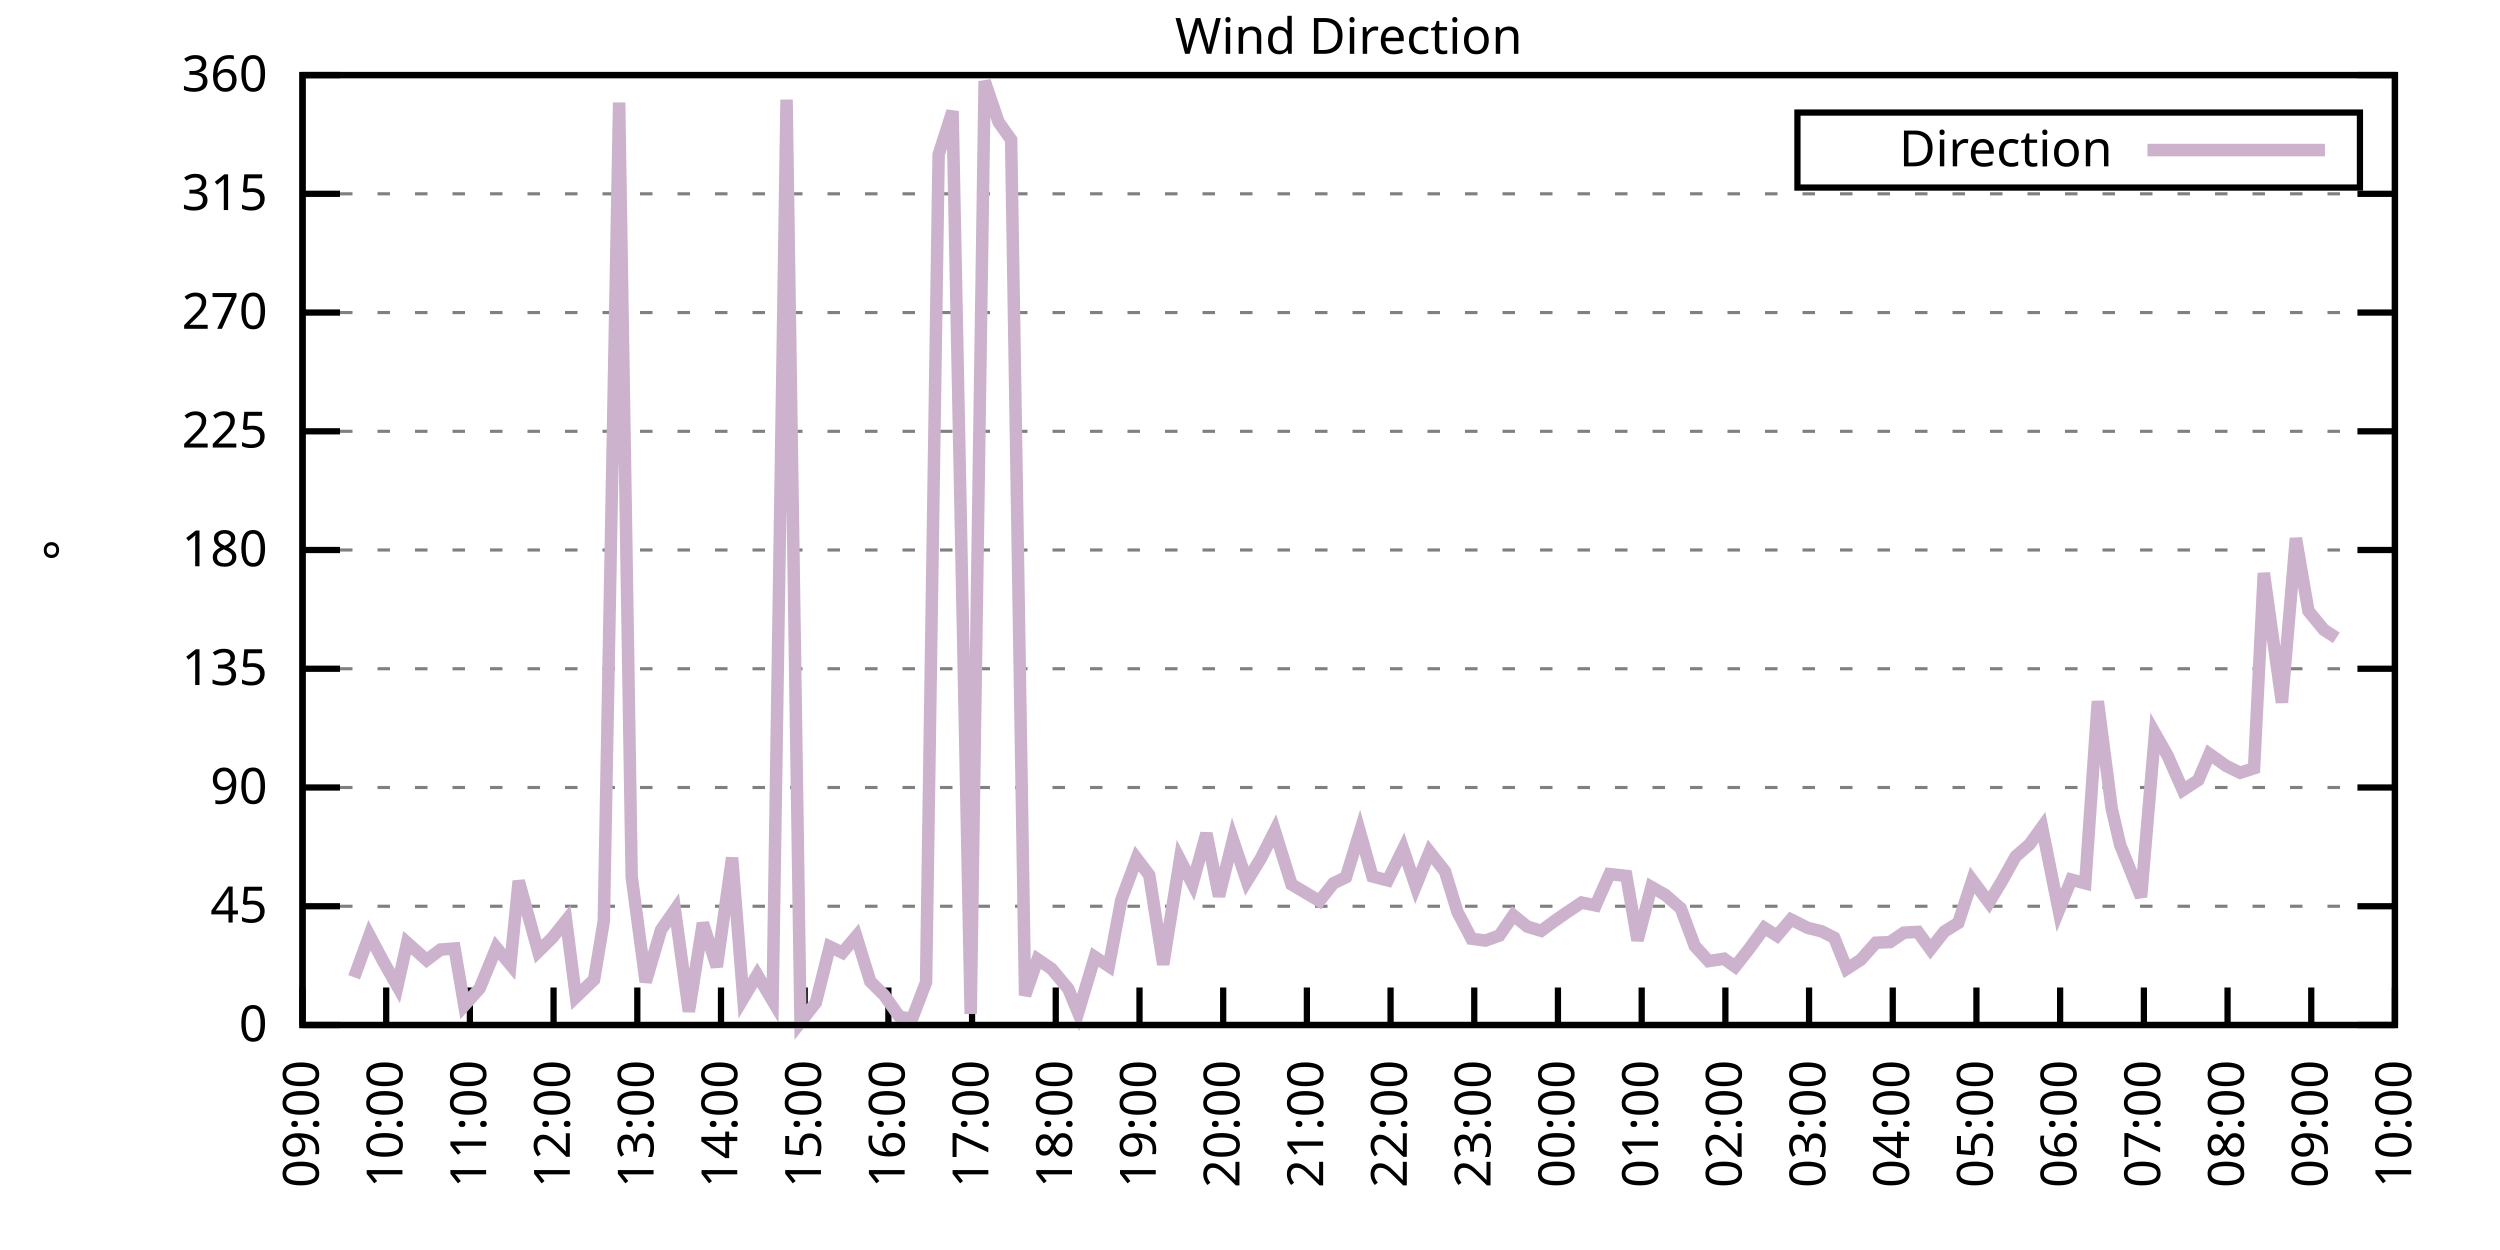
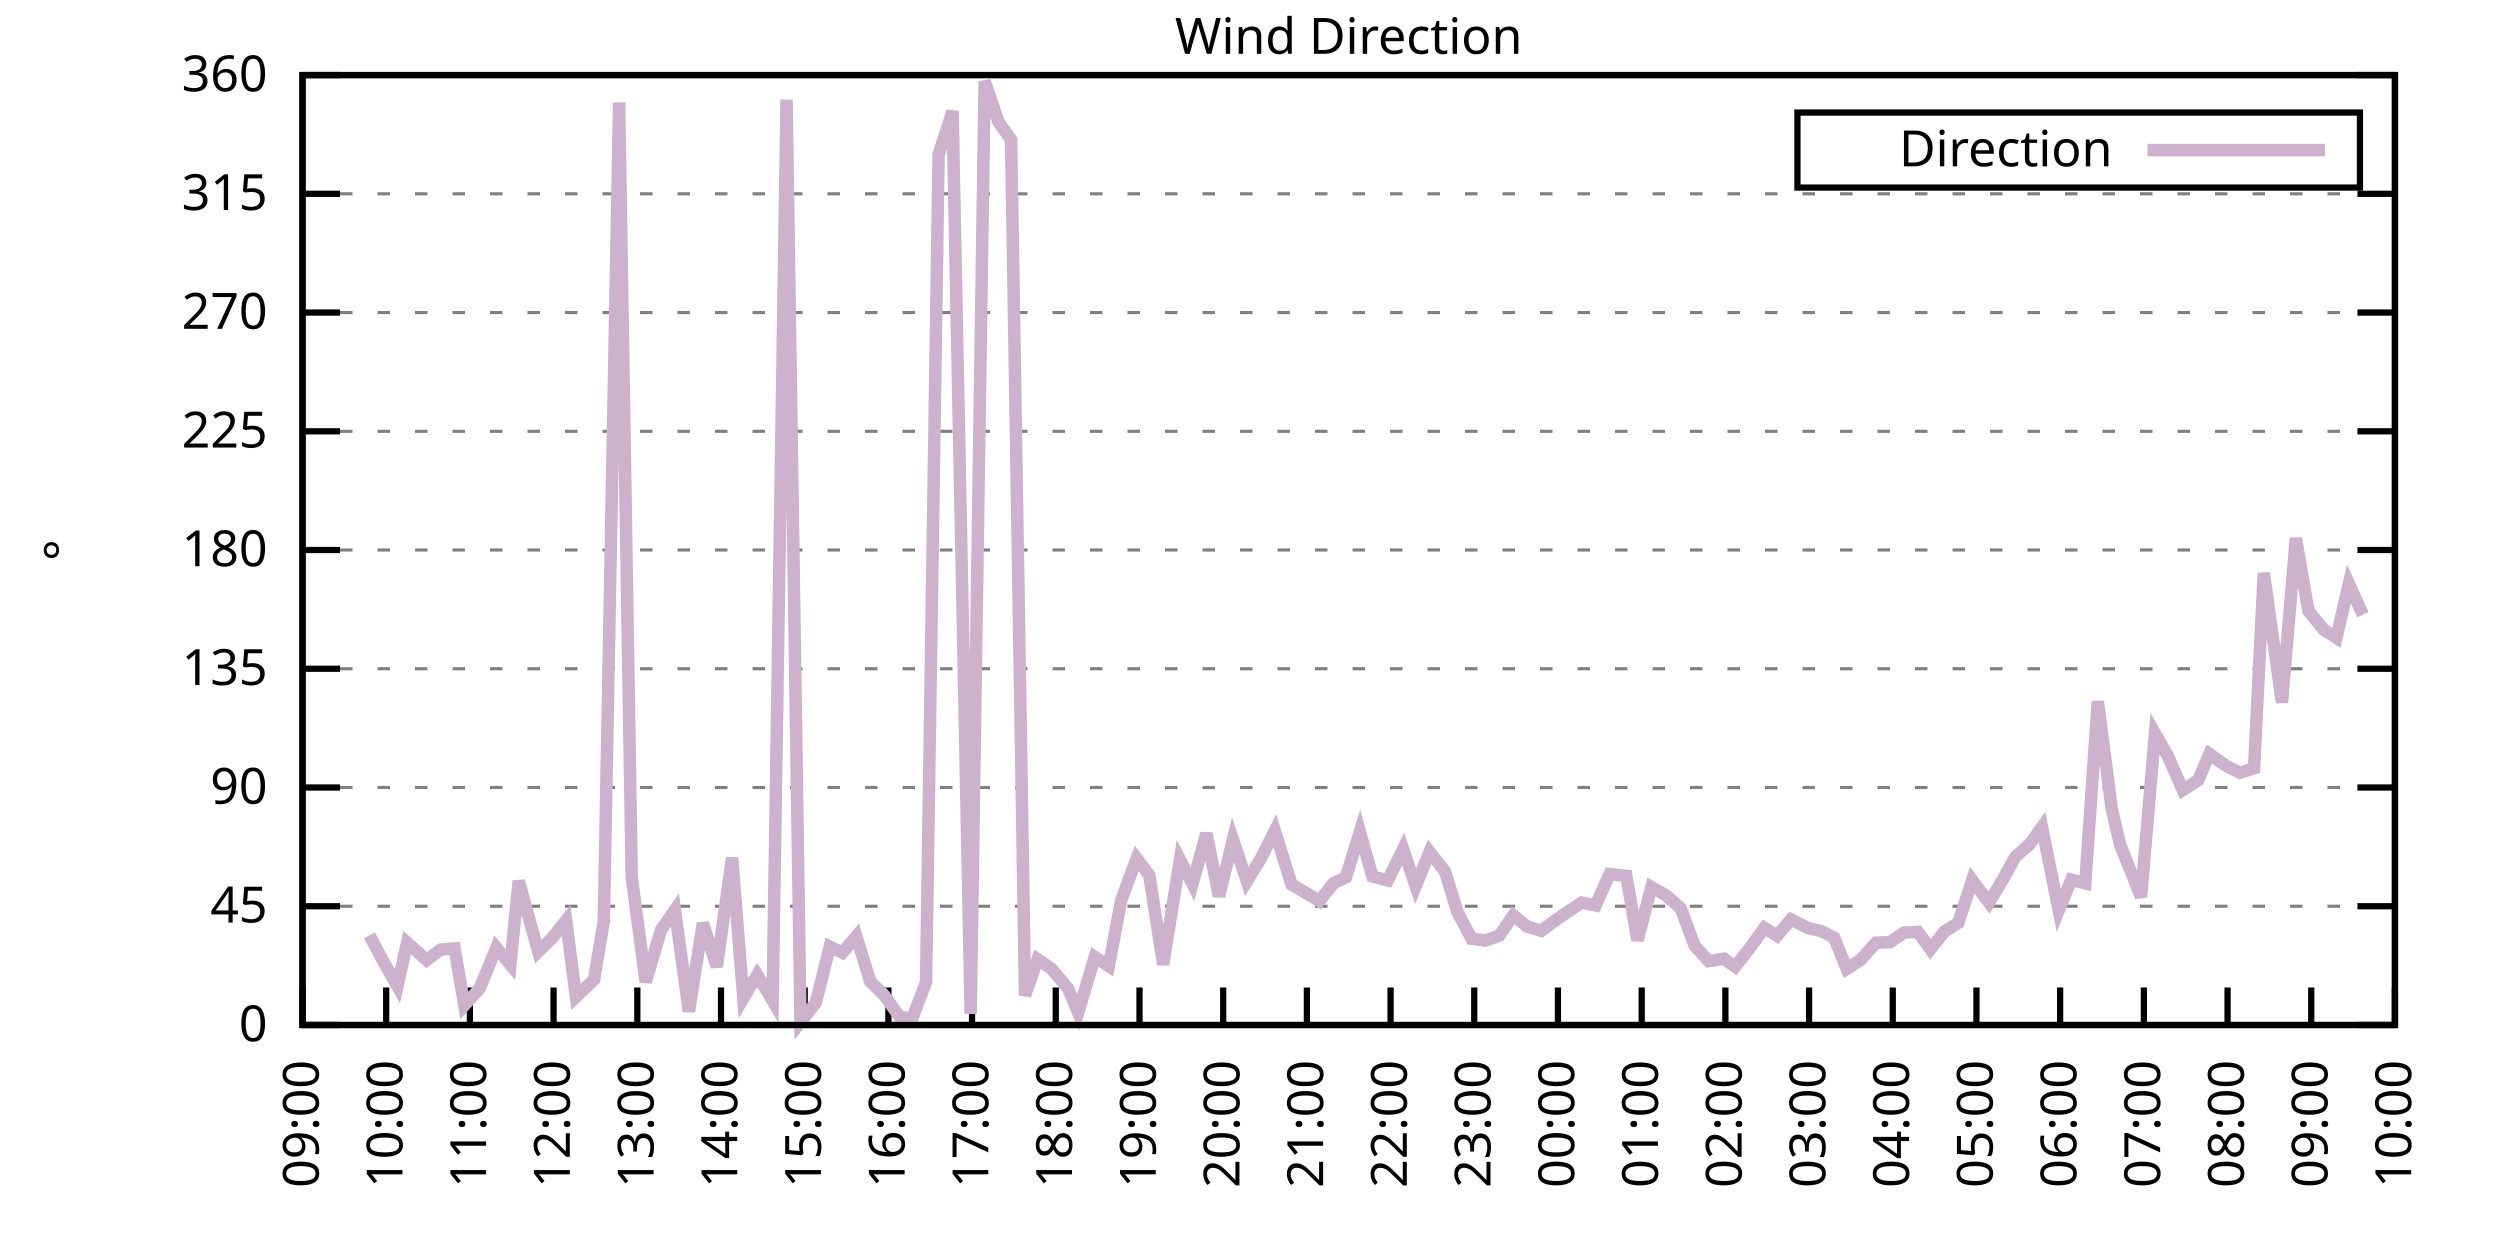
<svg xmlns="http://www.w3.org/2000/svg" xmlns:xlink="http://www.w3.org/1999/xlink" width="400" height="200" viewBox="0 0 400 200">
  <g id="gnuplot_canvas">
    <rect x="0" y="0" width="400" height="200" fill="none" />
    <defs>
      <circle id="gpDot" r="0.5" stroke-width="0.5" stroke="currentColor" />
      <path id="gpPt0" stroke-width="0.333" stroke="currentColor" d="M-1,0 h2 M0,-1 v2" />
      <path id="gpPt1" stroke-width="0.333" stroke="currentColor" d="M-1,-1 L1,1 M1,-1 L-1,1" />
      <path id="gpPt2" stroke-width="0.333" stroke="currentColor" d="M-1,0 L1,0 M0,-1 L0,1 M-1,-1 L1,1 M-1,1 L1,-1" />
      <rect id="gpPt3" stroke-width="0.333" stroke="currentColor" x="-1" y="-1" width="2" height="2" />
      <rect id="gpPt4" stroke-width="0.333" stroke="currentColor" fill="currentColor" x="-1" y="-1" width="2" height="2" />
      <circle id="gpPt5" stroke-width="0.333" stroke="currentColor" cx="0" cy="0" r="1" />
      <use xlink:href="#gpPt5" id="gpPt6" fill="currentColor" stroke="none" />
      <path id="gpPt7" stroke-width="0.333" stroke="currentColor" d="M0,-1.33 L-1.33,0.67 L1.33,0.67 z" />
      <use xlink:href="#gpPt7" id="gpPt8" fill="currentColor" stroke="none" />
      <use xlink:href="#gpPt7" id="gpPt9" stroke="currentColor" transform="rotate(180)" />
      <use xlink:href="#gpPt9" id="gpPt10" fill="currentColor" stroke="none" />
      <use xlink:href="#gpPt3" id="gpPt11" stroke="currentColor" transform="rotate(45)" />
      <use xlink:href="#gpPt11" id="gpPt12" fill="currentColor" stroke="none" />
      <path id="gpPt13" stroke-width="0.333" stroke="currentColor" d="M0,1.330 L1.265,0.411 L0.782,-1.067 L-0.782,-1.076 L-1.265,0.411 z" />
      <use xlink:href="#gpPt13" id="gpPt14" fill="currentColor" stroke="none" />
      <filter id="textbox" filterUnits="objectBoundingBox" x="0" y="0" height="1" width="1">
        <feFlood flood-color="white" flood-opacity="1" result="bgnd" />
        <feComposite in="SourceGraphic" in2="bgnd" operator="atop" />
      </filter>
      <filter id="greybox" filterUnits="objectBoundingBox" x="0" y="0" height="1" width="1">
        <feFlood flood-color="lightgrey" flood-opacity="1" result="grey" />
        <feComposite in="SourceGraphic" in2="grey" operator="atop" />
      </filter>
    </defs>
    <g fill="none" color="white" stroke="currentColor" stroke-width="1.00" stroke-linecap="butt" stroke-linejoin="miter">
</g>
    <g fill="none" color="black" stroke="currentColor" stroke-width="1.00" stroke-linecap="butt" stroke-linejoin="miter">
      <g stroke="none" shape-rendering="crispEdges">
        <polygon fill="rgb(255, 255, 255)" points="48.40,164.00 383.18,164.00 383.18,12.02 48.40,12.02 " />
      </g>
    </g>
    <g fill="none" color="black" stroke="currentColor" stroke-width="1.00" stroke-linecap="butt" stroke-linejoin="miter">
</g>
    <g fill="none" color="black" stroke="black" stroke-width="0.50" stroke-linecap="butt" stroke-linejoin="miter">
</g>
    <g fill="none" color="gray" stroke="currentColor" stroke-width="0.50" stroke-linecap="butt" stroke-linejoin="miter">
      <path stroke="gray" stroke-dasharray="2,4" class="gridline" d="M48.40,164.00 L383.19,164.00  " />
    </g>
    <g fill="none" color="gray" stroke="gray" stroke-width="1.00" stroke-linecap="butt" stroke-linejoin="miter">
</g>
    <g fill="none" color="black" stroke="currentColor" stroke-width="1.00" stroke-linecap="butt" stroke-linejoin="miter">
      <path stroke="black" d="M48.40,164.00 L54.40,164.00 M383.19,164.00 L377.19,164.00  " />
      <g transform="translate(42.80,166.60)" stroke="none" fill="black" font-family="Sans" font-size="8.00" text-anchor="end">
        <text>
          <tspan font-family="Sans"> 0</tspan>
        </text>
      </g>
    </g>
    <g fill="none" color="black" stroke="currentColor" stroke-width="1.00" stroke-linecap="butt" stroke-linejoin="miter">
</g>
    <g fill="none" color="black" stroke="black" stroke-width="0.50" stroke-linecap="butt" stroke-linejoin="miter">
</g>
    <g fill="none" color="gray" stroke="currentColor" stroke-width="0.50" stroke-linecap="butt" stroke-linejoin="miter">
      <path stroke="gray" stroke-dasharray="2,4" class="gridline" d="M48.40,145.00 L383.19,145.00  " />
    </g>
    <g fill="none" color="gray" stroke="gray" stroke-width="1.00" stroke-linecap="butt" stroke-linejoin="miter">
</g>
    <g fill="none" color="black" stroke="currentColor" stroke-width="1.00" stroke-linecap="butt" stroke-linejoin="miter">
      <path stroke="black" d="M48.40,145.00 L54.40,145.00 M383.19,145.00 L377.19,145.00  " />
      <g transform="translate(42.80,147.60)" stroke="none" fill="black" font-family="Sans" font-size="8.00" text-anchor="end">
        <text>
          <tspan font-family="Sans"> 45</tspan>
        </text>
      </g>
    </g>
    <g fill="none" color="black" stroke="currentColor" stroke-width="1.00" stroke-linecap="butt" stroke-linejoin="miter">
</g>
    <g fill="none" color="black" stroke="black" stroke-width="0.50" stroke-linecap="butt" stroke-linejoin="miter">
</g>
    <g fill="none" color="gray" stroke="currentColor" stroke-width="0.50" stroke-linecap="butt" stroke-linejoin="miter">
      <path stroke="gray" stroke-dasharray="2,4" class="gridline" d="M48.40,126.00 L383.19,126.00  " />
    </g>
    <g fill="none" color="gray" stroke="gray" stroke-width="1.00" stroke-linecap="butt" stroke-linejoin="miter">
</g>
    <g fill="none" color="black" stroke="currentColor" stroke-width="1.00" stroke-linecap="butt" stroke-linejoin="miter">
      <path stroke="black" d="M48.40,126.00 L54.40,126.00 M383.19,126.00 L377.19,126.00  " />
      <g transform="translate(42.80,128.60)" stroke="none" fill="black" font-family="Sans" font-size="8.00" text-anchor="end">
        <text>
          <tspan font-family="Sans"> 90</tspan>
        </text>
      </g>
    </g>
    <g fill="none" color="black" stroke="currentColor" stroke-width="1.00" stroke-linecap="butt" stroke-linejoin="miter">
</g>
    <g fill="none" color="black" stroke="black" stroke-width="0.50" stroke-linecap="butt" stroke-linejoin="miter">
</g>
    <g fill="none" color="gray" stroke="currentColor" stroke-width="0.50" stroke-linecap="butt" stroke-linejoin="miter">
      <path stroke="gray" stroke-dasharray="2,4" class="gridline" d="M48.40,107.00 L383.19,107.00  " />
    </g>
    <g fill="none" color="gray" stroke="gray" stroke-width="1.00" stroke-linecap="butt" stroke-linejoin="miter">
</g>
    <g fill="none" color="black" stroke="currentColor" stroke-width="1.00" stroke-linecap="butt" stroke-linejoin="miter">
      <path stroke="black" d="M48.40,107.00 L54.40,107.00 M383.19,107.00 L377.19,107.00  " />
      <g transform="translate(42.80,109.60)" stroke="none" fill="black" font-family="Sans" font-size="8.00" text-anchor="end">
        <text>
          <tspan font-family="Sans"> 135</tspan>
        </text>
      </g>
    </g>
    <g fill="none" color="black" stroke="currentColor" stroke-width="1.00" stroke-linecap="butt" stroke-linejoin="miter">
</g>
    <g fill="none" color="black" stroke="black" stroke-width="0.50" stroke-linecap="butt" stroke-linejoin="miter">
</g>
    <g fill="none" color="gray" stroke="currentColor" stroke-width="0.50" stroke-linecap="butt" stroke-linejoin="miter">
      <path stroke="gray" stroke-dasharray="2,4" class="gridline" d="M48.40,88.00 L383.19,88.00  " />
    </g>
    <g fill="none" color="gray" stroke="gray" stroke-width="1.00" stroke-linecap="butt" stroke-linejoin="miter">
</g>
    <g fill="none" color="black" stroke="currentColor" stroke-width="1.00" stroke-linecap="butt" stroke-linejoin="miter">
      <path stroke="black" d="M48.40,88.00 L54.40,88.00 M383.19,88.00 L377.19,88.00  " />
      <g transform="translate(42.80,90.60)" stroke="none" fill="black" font-family="Sans" font-size="8.00" text-anchor="end">
        <text>
          <tspan font-family="Sans"> 180</tspan>
        </text>
      </g>
    </g>
    <g fill="none" color="black" stroke="currentColor" stroke-width="1.00" stroke-linecap="butt" stroke-linejoin="miter">
</g>
    <g fill="none" color="black" stroke="black" stroke-width="0.50" stroke-linecap="butt" stroke-linejoin="miter">
</g>
    <g fill="none" color="gray" stroke="currentColor" stroke-width="0.50" stroke-linecap="butt" stroke-linejoin="miter">
      <path stroke="gray" stroke-dasharray="2,4" class="gridline" d="M48.40,69.01 L383.19,69.01  " />
    </g>
    <g fill="none" color="gray" stroke="gray" stroke-width="1.00" stroke-linecap="butt" stroke-linejoin="miter">
</g>
    <g fill="none" color="black" stroke="currentColor" stroke-width="1.00" stroke-linecap="butt" stroke-linejoin="miter">
      <path stroke="black" d="M48.40,69.01 L54.40,69.01 M383.19,69.01 L377.19,69.01  " />
      <g transform="translate(42.80,71.61)" stroke="none" fill="black" font-family="Sans" font-size="8.00" text-anchor="end">
        <text>
          <tspan font-family="Sans"> 225</tspan>
        </text>
      </g>
    </g>
    <g fill="none" color="black" stroke="currentColor" stroke-width="1.00" stroke-linecap="butt" stroke-linejoin="miter">
</g>
    <g fill="none" color="black" stroke="black" stroke-width="0.50" stroke-linecap="butt" stroke-linejoin="miter">
</g>
    <g fill="none" color="gray" stroke="currentColor" stroke-width="0.50" stroke-linecap="butt" stroke-linejoin="miter">
      <path stroke="gray" stroke-dasharray="2,4" class="gridline" d="M48.40,50.01 L383.19,50.01  " />
    </g>
    <g fill="none" color="gray" stroke="gray" stroke-width="1.00" stroke-linecap="butt" stroke-linejoin="miter">
</g>
    <g fill="none" color="black" stroke="currentColor" stroke-width="1.00" stroke-linecap="butt" stroke-linejoin="miter">
      <path stroke="black" d="M48.40,50.01 L54.40,50.01 M383.19,50.01 L377.19,50.01  " />
      <g transform="translate(42.80,52.61)" stroke="none" fill="black" font-family="Sans" font-size="8.00" text-anchor="end">
        <text>
          <tspan font-family="Sans"> 270</tspan>
        </text>
      </g>
    </g>
    <g fill="none" color="black" stroke="currentColor" stroke-width="1.00" stroke-linecap="butt" stroke-linejoin="miter">
</g>
    <g fill="none" color="black" stroke="black" stroke-width="0.50" stroke-linecap="butt" stroke-linejoin="miter">
</g>
    <g fill="none" color="gray" stroke="currentColor" stroke-width="0.50" stroke-linecap="butt" stroke-linejoin="miter">
      <path stroke="gray" stroke-dasharray="2,4" class="gridline" d="M48.40,31.01 L383.19,31.01  " />
    </g>
    <g fill="none" color="gray" stroke="gray" stroke-width="1.00" stroke-linecap="butt" stroke-linejoin="miter">
</g>
    <g fill="none" color="black" stroke="currentColor" stroke-width="1.00" stroke-linecap="butt" stroke-linejoin="miter">
      <path stroke="black" d="M48.40,31.01 L54.40,31.01 M383.19,31.01 L377.19,31.01  " />
      <g transform="translate(42.80,33.61)" stroke="none" fill="black" font-family="Sans" font-size="8.00" text-anchor="end">
        <text>
          <tspan font-family="Sans"> 315</tspan>
        </text>
      </g>
    </g>
    <g fill="none" color="black" stroke="currentColor" stroke-width="1.00" stroke-linecap="butt" stroke-linejoin="miter">
</g>
    <g fill="none" color="black" stroke="black" stroke-width="0.50" stroke-linecap="butt" stroke-linejoin="miter">
</g>
    <g fill="none" color="gray" stroke="currentColor" stroke-width="0.50" stroke-linecap="butt" stroke-linejoin="miter">
      <path stroke="gray" stroke-dasharray="2,4" class="gridline" d="M48.40,12.01 L383.19,12.01  " />
    </g>
    <g fill="none" color="gray" stroke="gray" stroke-width="1.00" stroke-linecap="butt" stroke-linejoin="miter">
</g>
    <g fill="none" color="black" stroke="currentColor" stroke-width="1.00" stroke-linecap="butt" stroke-linejoin="miter">
      <path stroke="black" d="M48.40,12.01 L54.40,12.01 M383.19,12.01 L377.19,12.01  " />
      <g transform="translate(42.80,14.61)" stroke="none" fill="black" font-family="Sans" font-size="8.00" text-anchor="end">
        <text>
          <tspan font-family="Sans"> 360</tspan>
        </text>
      </g>
    </g>
    <g fill="none" color="black" stroke="currentColor" stroke-width="1.00" stroke-linecap="butt" stroke-linejoin="miter">
      <path stroke="black" d="M48.40,164.00 L48.40,158.00  " />
      <g transform="translate(51.00,169.60) rotate(270.00)" stroke="none" fill="black" font-family="Sans" font-size="8.00" text-anchor="end">
        <text>
          <tspan font-family="Sans">09:00</tspan>
        </text>
      </g>
    </g>
    <g fill="none" color="black" stroke="currentColor" stroke-width="1.00" stroke-linecap="butt" stroke-linejoin="miter">
      <path stroke="black" d="M61.79,164.00 L61.79,158.00  " />
      <g transform="translate(64.39,169.60) rotate(270.00)" stroke="none" fill="black" font-family="Sans" font-size="8.00" text-anchor="end">
        <text>
          <tspan font-family="Sans">10:00</tspan>
        </text>
      </g>
    </g>
    <g fill="none" color="black" stroke="currentColor" stroke-width="1.00" stroke-linecap="butt" stroke-linejoin="miter">
      <path stroke="black" d="M75.18,164.00 L75.18,158.00  " />
      <g transform="translate(77.78,169.60) rotate(270.00)" stroke="none" fill="black" font-family="Sans" font-size="8.00" text-anchor="end">
        <text>
          <tspan font-family="Sans">11:00</tspan>
        </text>
      </g>
    </g>
    <g fill="none" color="black" stroke="currentColor" stroke-width="1.00" stroke-linecap="butt" stroke-linejoin="miter">
      <path stroke="black" d="M88.57,164.00 L88.57,158.00  " />
      <g transform="translate(91.17,169.60) rotate(270.00)" stroke="none" fill="black" font-family="Sans" font-size="8.00" text-anchor="end">
        <text>
          <tspan font-family="Sans">12:00</tspan>
        </text>
      </g>
    </g>
    <g fill="none" color="black" stroke="currentColor" stroke-width="1.00" stroke-linecap="butt" stroke-linejoin="miter">
      <path stroke="black" d="M101.97,164.00 L101.97,158.00  " />
      <g transform="translate(104.57,169.60) rotate(270.00)" stroke="none" fill="black" font-family="Sans" font-size="8.00" text-anchor="end">
        <text>
          <tspan font-family="Sans">13:00</tspan>
        </text>
      </g>
    </g>
    <g fill="none" color="black" stroke="currentColor" stroke-width="1.00" stroke-linecap="butt" stroke-linejoin="miter">
      <path stroke="black" d="M115.36,164.00 L115.36,158.00  " />
      <g transform="translate(117.96,169.60) rotate(270.00)" stroke="none" fill="black" font-family="Sans" font-size="8.00" text-anchor="end">
        <text>
          <tspan font-family="Sans">14:00</tspan>
        </text>
      </g>
    </g>
    <g fill="none" color="black" stroke="currentColor" stroke-width="1.00" stroke-linecap="butt" stroke-linejoin="miter">
      <path stroke="black" d="M128.75,164.00 L128.75,158.00  " />
      <g transform="translate(131.35,169.60) rotate(270.00)" stroke="none" fill="black" font-family="Sans" font-size="8.00" text-anchor="end">
        <text>
          <tspan font-family="Sans">15:00</tspan>
        </text>
      </g>
    </g>
    <g fill="none" color="black" stroke="currentColor" stroke-width="1.00" stroke-linecap="butt" stroke-linejoin="miter">
      <path stroke="black" d="M142.14,164.00 L142.14,158.00  " />
      <g transform="translate(144.74,169.60) rotate(270.00)" stroke="none" fill="black" font-family="Sans" font-size="8.00" text-anchor="end">
        <text>
          <tspan font-family="Sans">16:00</tspan>
        </text>
      </g>
    </g>
    <g fill="none" color="black" stroke="currentColor" stroke-width="1.00" stroke-linecap="butt" stroke-linejoin="miter">
      <path stroke="black" d="M155.53,164.00 L155.53,158.00  " />
      <g transform="translate(158.13,169.60) rotate(270.00)" stroke="none" fill="black" font-family="Sans" font-size="8.00" text-anchor="end">
        <text>
          <tspan font-family="Sans">17:00</tspan>
        </text>
      </g>
    </g>
    <g fill="none" color="black" stroke="currentColor" stroke-width="1.00" stroke-linecap="butt" stroke-linejoin="miter">
      <path stroke="black" d="M168.92,164.00 L168.92,158.00  " />
      <g transform="translate(171.52,169.60) rotate(270.00)" stroke="none" fill="black" font-family="Sans" font-size="8.00" text-anchor="end">
        <text>
          <tspan font-family="Sans">18:00</tspan>
        </text>
      </g>
    </g>
    <g fill="none" color="black" stroke="currentColor" stroke-width="1.00" stroke-linecap="butt" stroke-linejoin="miter">
      <path stroke="black" d="M182.32,164.00 L182.32,158.00  " />
      <g transform="translate(184.92,169.60) rotate(270.00)" stroke="none" fill="black" font-family="Sans" font-size="8.00" text-anchor="end">
        <text>
          <tspan font-family="Sans">19:00</tspan>
        </text>
      </g>
    </g>
    <g fill="none" color="black" stroke="currentColor" stroke-width="1.00" stroke-linecap="butt" stroke-linejoin="miter">
      <path stroke="black" d="M195.71,164.00 L195.71,158.00  " />
      <g transform="translate(198.31,169.60) rotate(270.00)" stroke="none" fill="black" font-family="Sans" font-size="8.00" text-anchor="end">
        <text>
          <tspan font-family="Sans">20:00</tspan>
        </text>
      </g>
    </g>
    <g fill="none" color="black" stroke="currentColor" stroke-width="1.00" stroke-linecap="butt" stroke-linejoin="miter">
      <path stroke="black" d="M209.10,164.00 L209.10,158.00  " />
      <g transform="translate(211.70,169.60) rotate(270.00)" stroke="none" fill="black" font-family="Sans" font-size="8.00" text-anchor="end">
        <text>
          <tspan font-family="Sans">21:00</tspan>
        </text>
      </g>
    </g>
    <g fill="none" color="black" stroke="currentColor" stroke-width="1.00" stroke-linecap="butt" stroke-linejoin="miter">
      <path stroke="black" d="M222.49,164.00 L222.49,158.00  " />
      <g transform="translate(225.09,169.60) rotate(270.00)" stroke="none" fill="black" font-family="Sans" font-size="8.00" text-anchor="end">
        <text>
          <tspan font-family="Sans">22:00</tspan>
        </text>
      </g>
    </g>
    <g fill="none" color="black" stroke="currentColor" stroke-width="1.00" stroke-linecap="butt" stroke-linejoin="miter">
      <path stroke="black" d="M235.88,164.00 L235.88,158.00  " />
      <g transform="translate(238.48,169.60) rotate(270.00)" stroke="none" fill="black" font-family="Sans" font-size="8.00" text-anchor="end">
        <text>
          <tspan font-family="Sans">23:00</tspan>
        </text>
      </g>
    </g>
    <g fill="none" color="black" stroke="currentColor" stroke-width="1.00" stroke-linecap="butt" stroke-linejoin="miter">
      <path stroke="black" d="M249.27,164.00 L249.27,158.00  " />
      <g transform="translate(251.87,169.60) rotate(270.00)" stroke="none" fill="black" font-family="Sans" font-size="8.00" text-anchor="end">
        <text>
          <tspan font-family="Sans">00:00</tspan>
        </text>
      </g>
    </g>
    <g fill="none" color="black" stroke="currentColor" stroke-width="1.00" stroke-linecap="butt" stroke-linejoin="miter">
      <path stroke="black" d="M262.67,164.00 L262.67,158.00  " />
      <g transform="translate(265.27,169.60) rotate(270.00)" stroke="none" fill="black" font-family="Sans" font-size="8.00" text-anchor="end">
        <text>
          <tspan font-family="Sans">01:00</tspan>
        </text>
      </g>
    </g>
    <g fill="none" color="black" stroke="currentColor" stroke-width="1.00" stroke-linecap="butt" stroke-linejoin="miter">
      <path stroke="black" d="M276.06,164.00 L276.06,158.00  " />
      <g transform="translate(278.66,169.60) rotate(270.00)" stroke="none" fill="black" font-family="Sans" font-size="8.00" text-anchor="end">
        <text>
          <tspan font-family="Sans">02:00</tspan>
        </text>
      </g>
    </g>
    <g fill="none" color="black" stroke="currentColor" stroke-width="1.00" stroke-linecap="butt" stroke-linejoin="miter">
      <path stroke="black" d="M289.45,164.00 L289.45,158.00  " />
      <g transform="translate(292.05,169.60) rotate(270.00)" stroke="none" fill="black" font-family="Sans" font-size="8.00" text-anchor="end">
        <text>
          <tspan font-family="Sans">03:00</tspan>
        </text>
      </g>
    </g>
    <g fill="none" color="black" stroke="currentColor" stroke-width="1.00" stroke-linecap="butt" stroke-linejoin="miter">
      <path stroke="black" d="M302.84,164.00 L302.84,158.00  " />
      <g transform="translate(305.44,169.60) rotate(270.00)" stroke="none" fill="black" font-family="Sans" font-size="8.00" text-anchor="end">
        <text>
          <tspan font-family="Sans">04:00</tspan>
        </text>
      </g>
    </g>
    <g fill="none" color="black" stroke="currentColor" stroke-width="1.00" stroke-linecap="butt" stroke-linejoin="miter">
      <path stroke="black" d="M316.23,164.00 L316.23,158.00  " />
      <g transform="translate(318.83,169.60) rotate(270.00)" stroke="none" fill="black" font-family="Sans" font-size="8.00" text-anchor="end">
        <text>
          <tspan font-family="Sans">05:00</tspan>
        </text>
      </g>
    </g>
    <g fill="none" color="black" stroke="currentColor" stroke-width="1.00" stroke-linecap="butt" stroke-linejoin="miter">
      <path stroke="black" d="M329.62,164.00 L329.62,158.00  " />
      <g transform="translate(332.22,169.60) rotate(270.00)" stroke="none" fill="black" font-family="Sans" font-size="8.00" text-anchor="end">
        <text>
          <tspan font-family="Sans">06:00</tspan>
        </text>
      </g>
    </g>
    <g fill="none" color="black" stroke="currentColor" stroke-width="1.00" stroke-linecap="butt" stroke-linejoin="miter">
      <path stroke="black" d="M343.02,164.00 L343.02,158.00  " />
      <g transform="translate(345.62,169.60) rotate(270.00)" stroke="none" fill="black" font-family="Sans" font-size="8.00" text-anchor="end">
        <text>
          <tspan font-family="Sans">07:00</tspan>
        </text>
      </g>
    </g>
    <g fill="none" color="black" stroke="currentColor" stroke-width="1.00" stroke-linecap="butt" stroke-linejoin="miter">
      <path stroke="black" d="M356.41,164.00 L356.41,158.00  " />
      <g transform="translate(359.01,169.60) rotate(270.00)" stroke="none" fill="black" font-family="Sans" font-size="8.00" text-anchor="end">
        <text>
          <tspan font-family="Sans">08:00</tspan>
        </text>
      </g>
    </g>
    <g fill="none" color="black" stroke="currentColor" stroke-width="1.00" stroke-linecap="butt" stroke-linejoin="miter">
      <path stroke="black" d="M369.80,164.00 L369.80,158.00  " />
      <g transform="translate(372.40,169.60) rotate(270.00)" stroke="none" fill="black" font-family="Sans" font-size="8.00" text-anchor="end">
        <text>
          <tspan font-family="Sans">09:00</tspan>
        </text>
      </g>
    </g>
    <g fill="none" color="black" stroke="currentColor" stroke-width="1.00" stroke-linecap="butt" stroke-linejoin="miter">
      <path stroke="black" d="M383.19,164.00 L383.19,158.00  " />
      <g transform="translate(385.79,169.60) rotate(270.00)" stroke="none" fill="black" font-family="Sans" font-size="8.00" text-anchor="end">
        <text>
          <tspan font-family="Sans">10:00</tspan>
        </text>
      </g>
    </g>
    <g fill="none" color="black" stroke="currentColor" stroke-width="1.00" stroke-linecap="butt" stroke-linejoin="miter">
</g>
    <g fill="none" color="black" stroke="currentColor" stroke-width="1.00" stroke-linecap="butt" stroke-linejoin="miter">
      <path stroke="black" d="M48.40,12.01 L48.40,164.00 L383.19,164.00 L383.19,12.01 L48.40,12.01 Z  " />
    </g>
    <g fill="none" color="black" stroke="currentColor" stroke-width="1.00" stroke-linecap="butt" stroke-linejoin="miter">
</g>
    <g fill="none" color="black" stroke="currentColor" stroke-width="1.00" stroke-linecap="butt" stroke-linejoin="miter">
      <path stroke="black" d="M287.59,30.01 L287.59,18.01 L377.59,18.01 L377.59,30.01 L287.59,30.01 Z  " />
    </g>
    <g id="Wind_direction_plot_1">
      <g fill="none" color="white" stroke="black" stroke-width="2.00" stroke-linecap="butt" stroke-linejoin="miter">
</g>
      <g fill="none" color="black" stroke="currentColor" stroke-width="2.00" stroke-linecap="butt" stroke-linejoin="miter">
        <g transform="translate(337.99,26.61)" stroke="none" fill="black" font-family="Sans" font-size="8.00" text-anchor="end">
          <text>
            <tspan font-family="Sans">Direction</tspan>
          </text>
        </g>
      </g>
      <g fill="none" color="black" stroke="currentColor" stroke-width="2.00" stroke-linecap="butt" stroke-linejoin="miter">
-         <path stroke="rgb(204, 178, 204)" d="M343.59,24.01 L371.99,24.01 M56.66,156.36 L59.11,149.65 L61.35,153.87 L63.58,157.79 L65.14,150.83 L68.26,153.61   L70.50,151.93 L72.73,151.76 L74.29,160.88 L76.75,158.13 L79.42,151.63 L81.66,154.33 L82.99,140.95 L86.12,152.26   L88.35,150.07 L90.58,147.28 L92.15,159.52 L95.05,156.74 L96.61,147.37 L99.06,16.40 L101.07,140.31 L103.31,157.12   L105.76,148.80 L107.99,145.59 L110.22,161.85 L112.46,147.70 L114.69,154.67 L117.14,137.23 L118.93,159.74 L121.16,155.98   L123.62,160.12 L125.85,15.94 L128.08,163.54 L130.54,160.41 L132.77,151.46 L134.78,152.43 L137.01,149.81 L139.24,157.03   L141.47,159.23 L143.93,162.69 L145.94,162.99 L148.17,157.16 L150.18,24.72 L152.41,17.79 L155.31,162.23 L157.54,12.98   L159.77,19.53 L161.78,22.35 L164.01,159.27 L166.02,153.49 L168.25,155.01 L170.93,158.22 L172.50,162.02 L175.17,153.11   L177.41,154.59 L179.41,143.99 L181.87,137.36 L183.88,140.02 L186.11,154.33 L188.79,137.53 L190.80,141.41 L193.03,133.35   L195.04,143.40 L197.27,134.36 L199.50,140.99 L201.73,137.36 L203.97,132.93 L206.64,141.50 L211.11,144.16 L213.34,141.33   L215.35,140.36 L217.58,133.10 L219.59,140.23 L222.04,140.86 L224.50,135.84 L226.51,141.79 L228.74,136.30 L231.20,139.43   L233.20,145.93 L235.44,150.19 L237.67,150.49 L239.90,149.69 L242.13,146.44 L244.36,148.25 L246.60,148.93 L248.60,147.45   L250.84,145.89 L253.07,144.41 L255.30,144.87 L257.53,139.85 L260.21,140.15 L262.00,150.45 L264.23,141.92 L266.46,143.19   L268.92,145.34 L271.15,151.33 L273.38,153.78 L275.83,153.40 L277.62,154.67 L279.85,151.84 L282.31,148.46 L284.32,149.73   L286.55,147.11 L289.23,148.46 L291.46,149.01 L293.47,150.03 L295.48,155.01 L297.71,153.57 L300.16,150.83 L302.39,150.74   L304.63,149.22 L306.86,149.10 L308.87,151.88 L311.10,149.05 L313.33,147.66 L315.56,140.82 L318.24,144.41 L320.47,140.69   L322.48,137.06 L324.71,135.12 L326.72,132.34 L329.40,145.68 L331.41,140.74 L333.64,141.33 L335.65,112.20 L337.88,129.42   L339.22,135.16 L342.57,143.52 L344.80,117.35 L346.81,120.89 L349.26,126.42 L351.72,124.82 L353.51,120.64 L356.18,122.54   L358.42,123.64 L360.65,122.92 L362.21,91.68 L365.11,112.41 L367.34,86.11 L369.35,97.76 L371.81,100.76 L373.82,102.06    " />
+         <path stroke="rgb(204, 178, 204)" d="M343.59,24.01 L371.99,24.01 M59.11,149.65 L61.35,153.87 L63.58,157.79 L65.14,150.83 L68.26,153.61 L70.50,151.93   L72.73,151.76 L74.29,160.88 L76.75,158.13 L79.42,151.63 L81.66,154.33 L82.99,140.95 L86.12,152.26 L88.35,150.07   L90.58,147.28 L92.15,159.52 L95.05,156.74 L96.61,147.37 L99.06,16.40 L101.07,140.31 L103.31,157.12 L105.76,148.80   L107.99,145.59 L110.22,161.85 L112.46,147.70 L114.69,154.67 L117.14,137.23 L118.93,159.74 L121.16,155.98 L123.62,160.12   L125.85,15.94 L128.08,163.54 L130.54,160.41 L132.77,151.46 L134.78,152.43 L137.01,149.81 L139.24,157.03 L141.47,159.23   L143.93,162.69 L145.94,162.99 L148.17,157.16 L150.18,24.72 L152.41,17.79 L155.31,162.23 L157.54,12.98 L159.77,19.53   L161.78,22.35 L164.01,159.27 L166.02,153.49 L168.25,155.01 L170.93,158.22 L172.50,162.02 L175.17,153.11 L177.41,154.59   L179.41,143.99 L181.87,137.36 L183.88,140.02 L186.11,154.33 L188.79,137.53 L190.80,141.41 L193.03,133.35 L195.04,143.40   L197.27,134.36 L199.50,140.99 L201.73,137.36 L203.97,132.93 L206.64,141.50 L211.11,144.16 L213.34,141.33 L215.35,140.36   L217.58,133.10 L219.59,140.23 L222.04,140.86 L224.50,135.84 L226.51,141.79 L228.74,136.30 L231.20,139.43 L233.20,145.93   L235.44,150.19 L237.67,150.49 L239.90,149.69 L242.13,146.44 L244.36,148.25 L246.60,148.93 L248.60,147.45 L250.84,145.89   L253.07,144.41 L255.30,144.87 L257.53,139.85 L260.21,140.15 L262.00,150.45 L264.23,141.92 L266.46,143.19 L268.92,145.34   L271.15,151.33 L273.38,153.78 L275.83,153.40 L277.62,154.67 L279.85,151.84 L282.31,148.46 L284.32,149.73 L286.55,147.11   L289.23,148.46 L291.46,149.01 L293.47,150.03 L295.48,155.01 L297.71,153.57 L300.16,150.83 L302.39,150.74 L304.63,149.22   L306.86,149.10 L308.87,151.88 L311.10,149.05 L313.33,147.66 L315.56,140.82 L318.24,144.41 L320.47,140.69 L322.48,137.06   L324.71,135.12 L326.72,132.34 L329.40,145.68 L331.41,140.74 L333.64,141.33 L335.65,112.20 L337.88,129.42 L339.22,135.16   L342.57,143.52 L344.80,117.35 L346.81,120.89 L349.26,126.42 L351.72,124.82 L353.51,120.64 L356.18,122.54 L358.42,123.64   L360.65,122.92 L362.21,91.68 L365.11,112.41 L367.34,86.11 L369.35,97.76 L371.81,100.76 L373.82,102.06 L375.82,93.41   L378.06,98.35  " />
      </g>
    </g>
    <g fill="none" color="black" stroke="currentColor" stroke-width="2.00" stroke-linecap="butt" stroke-linejoin="miter">
</g>
    <g fill="none" color="black" stroke="black" stroke-width="1.00" stroke-linecap="butt" stroke-linejoin="miter">
</g>
    <g fill="none" color="black" stroke="currentColor" stroke-width="1.00" stroke-linecap="butt" stroke-linejoin="miter">
      <path stroke="black" d="M48.40,12.01 L48.40,164.00 L383.19,164.00 L383.19,12.01 L48.40,12.01 Z  " />
      <g transform="translate(12.80,88.01) rotate(270.00)" stroke="none" fill="black" font-family="Sans" font-size="8.00" text-anchor="middle">
        <text>
          <tspan font-family="Sans">°</tspan>
        </text>
      </g>
    </g>
    <g fill="none" color="black" stroke="currentColor" stroke-width="1.00" stroke-linecap="butt" stroke-linejoin="miter">
</g>
    <g fill="none" color="black" stroke="currentColor" stroke-width="1.00" stroke-linecap="butt" stroke-linejoin="miter">
      <g transform="translate(215.79,8.61)" stroke="none" fill="black" font-family="Sans" font-size="8.00" text-anchor="middle">
        <text>
          <tspan font-family="Sans">Wind Direction</tspan>
        </text>
      </g>
    </g>
    <g fill="none" color="black" stroke="currentColor" stroke-width="1.00" stroke-linecap="butt" stroke-linejoin="miter">
</g>
  </g>
</svg>
